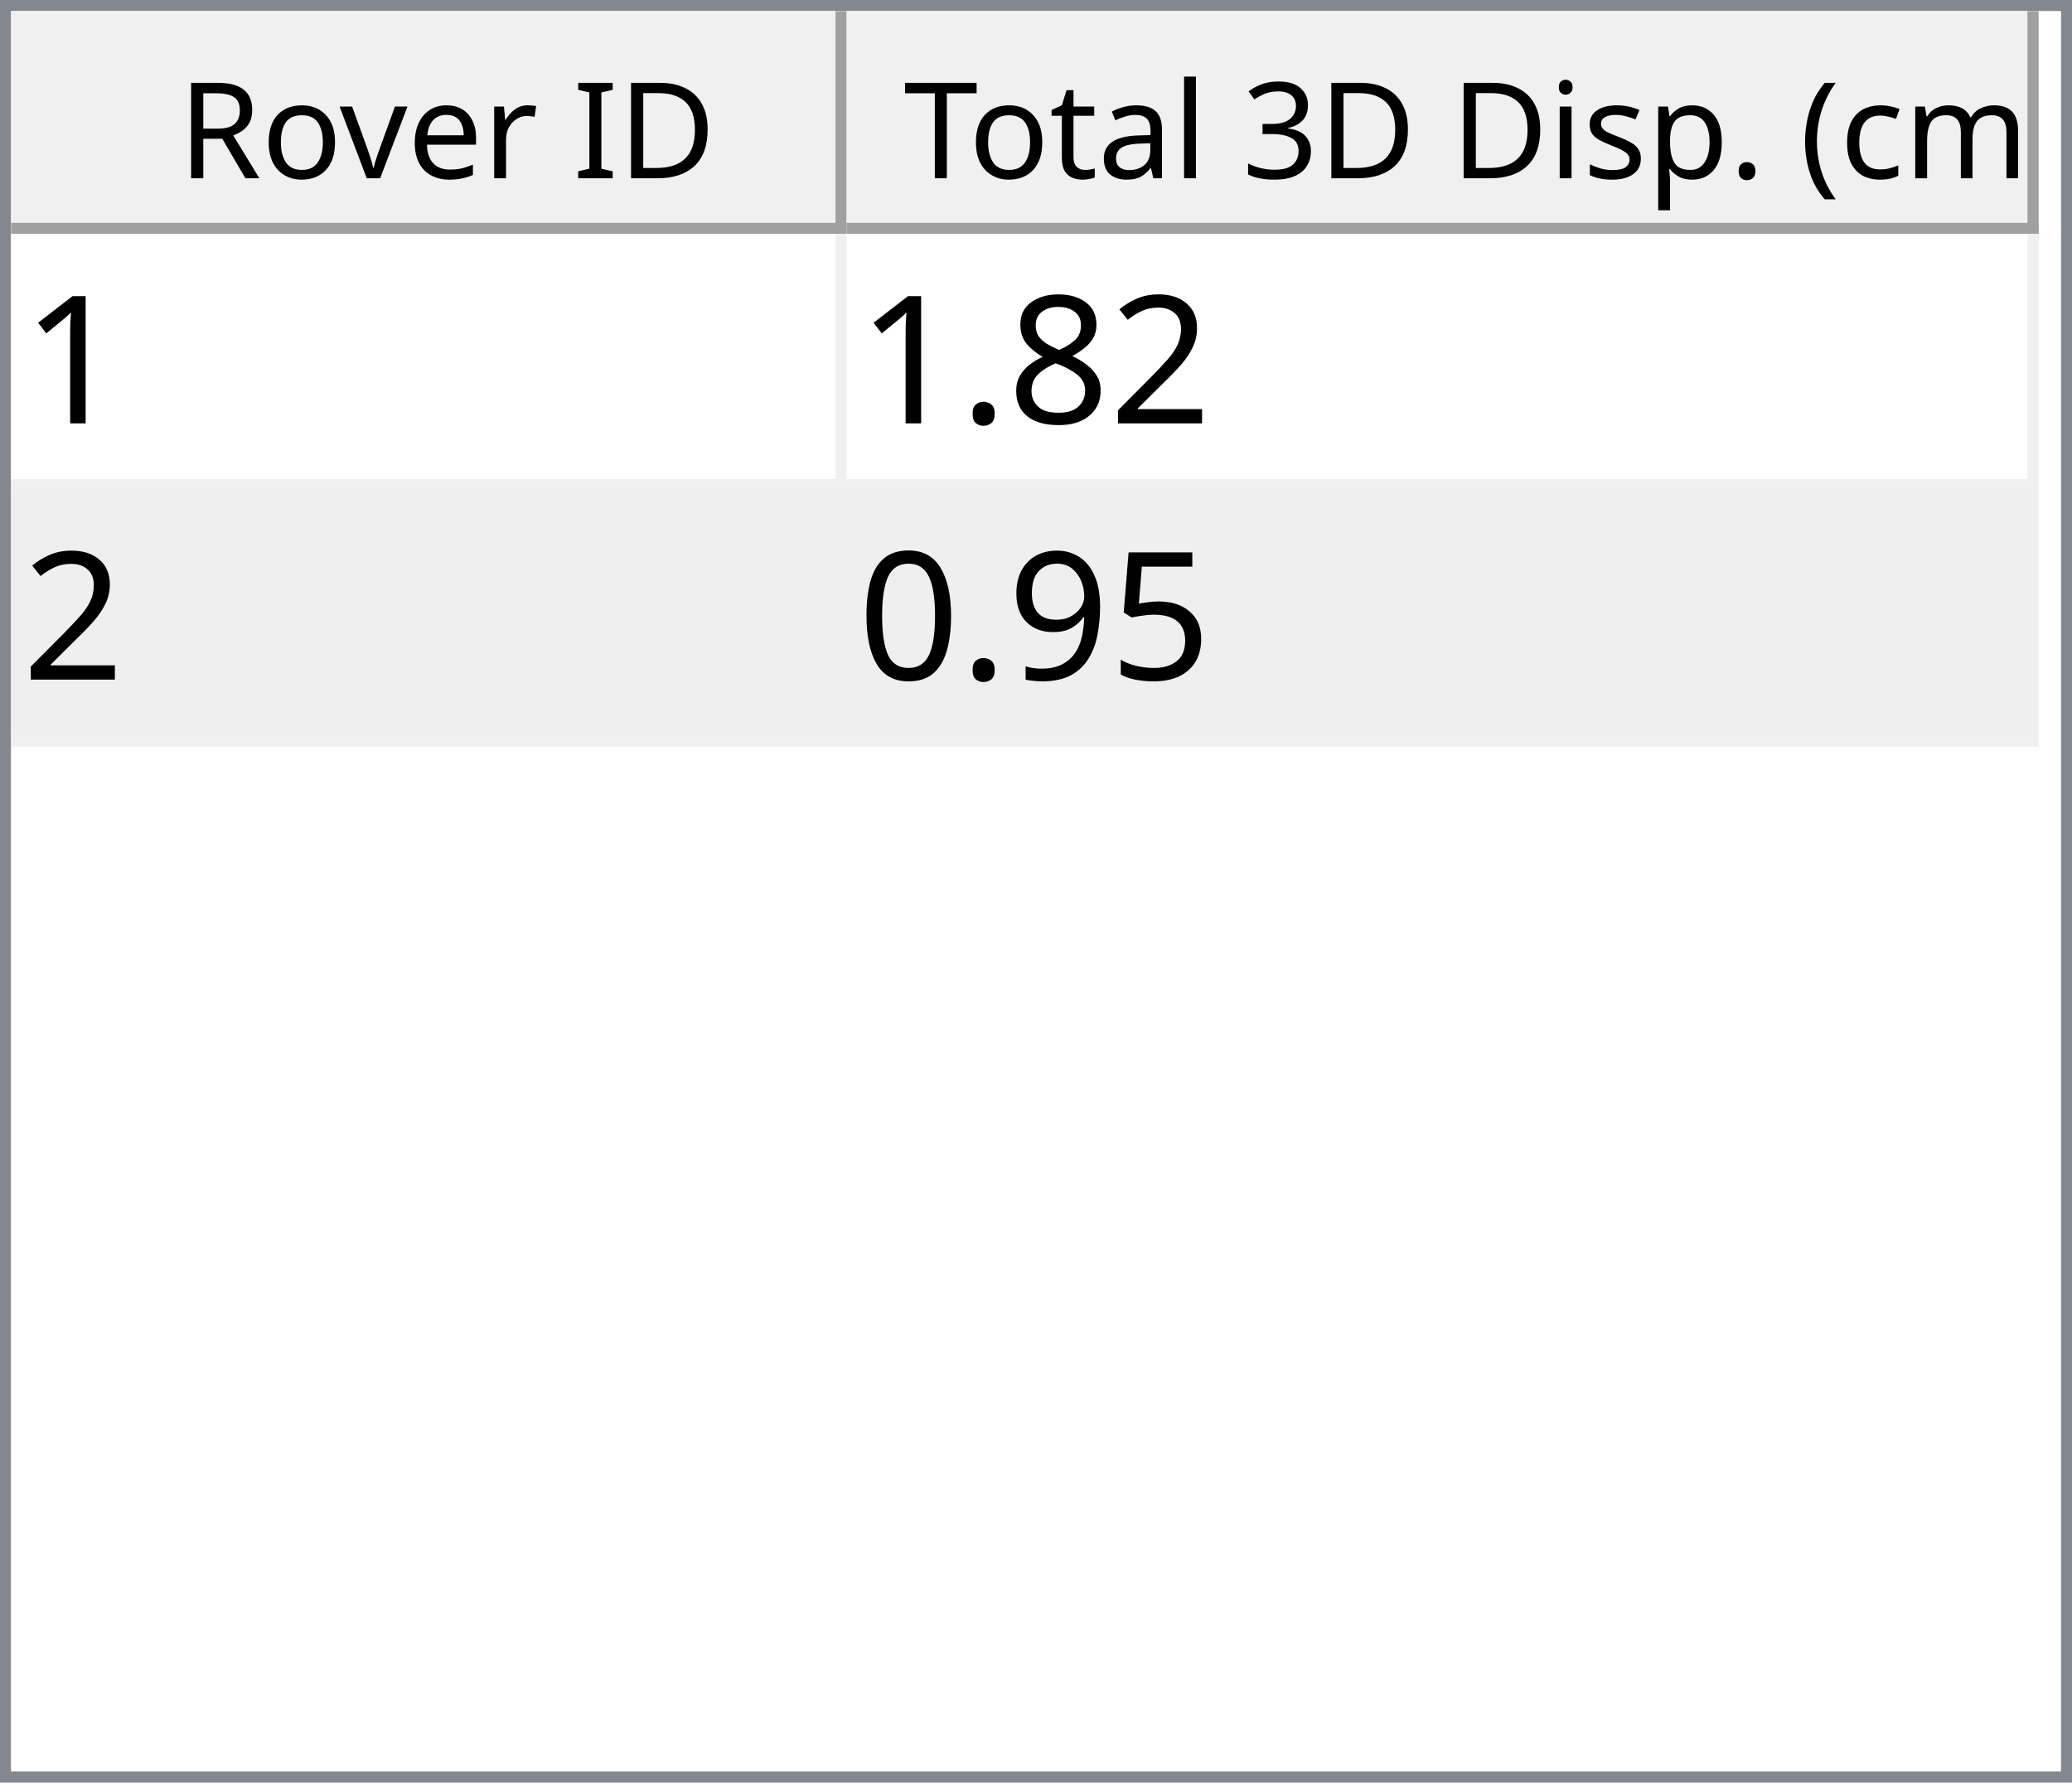
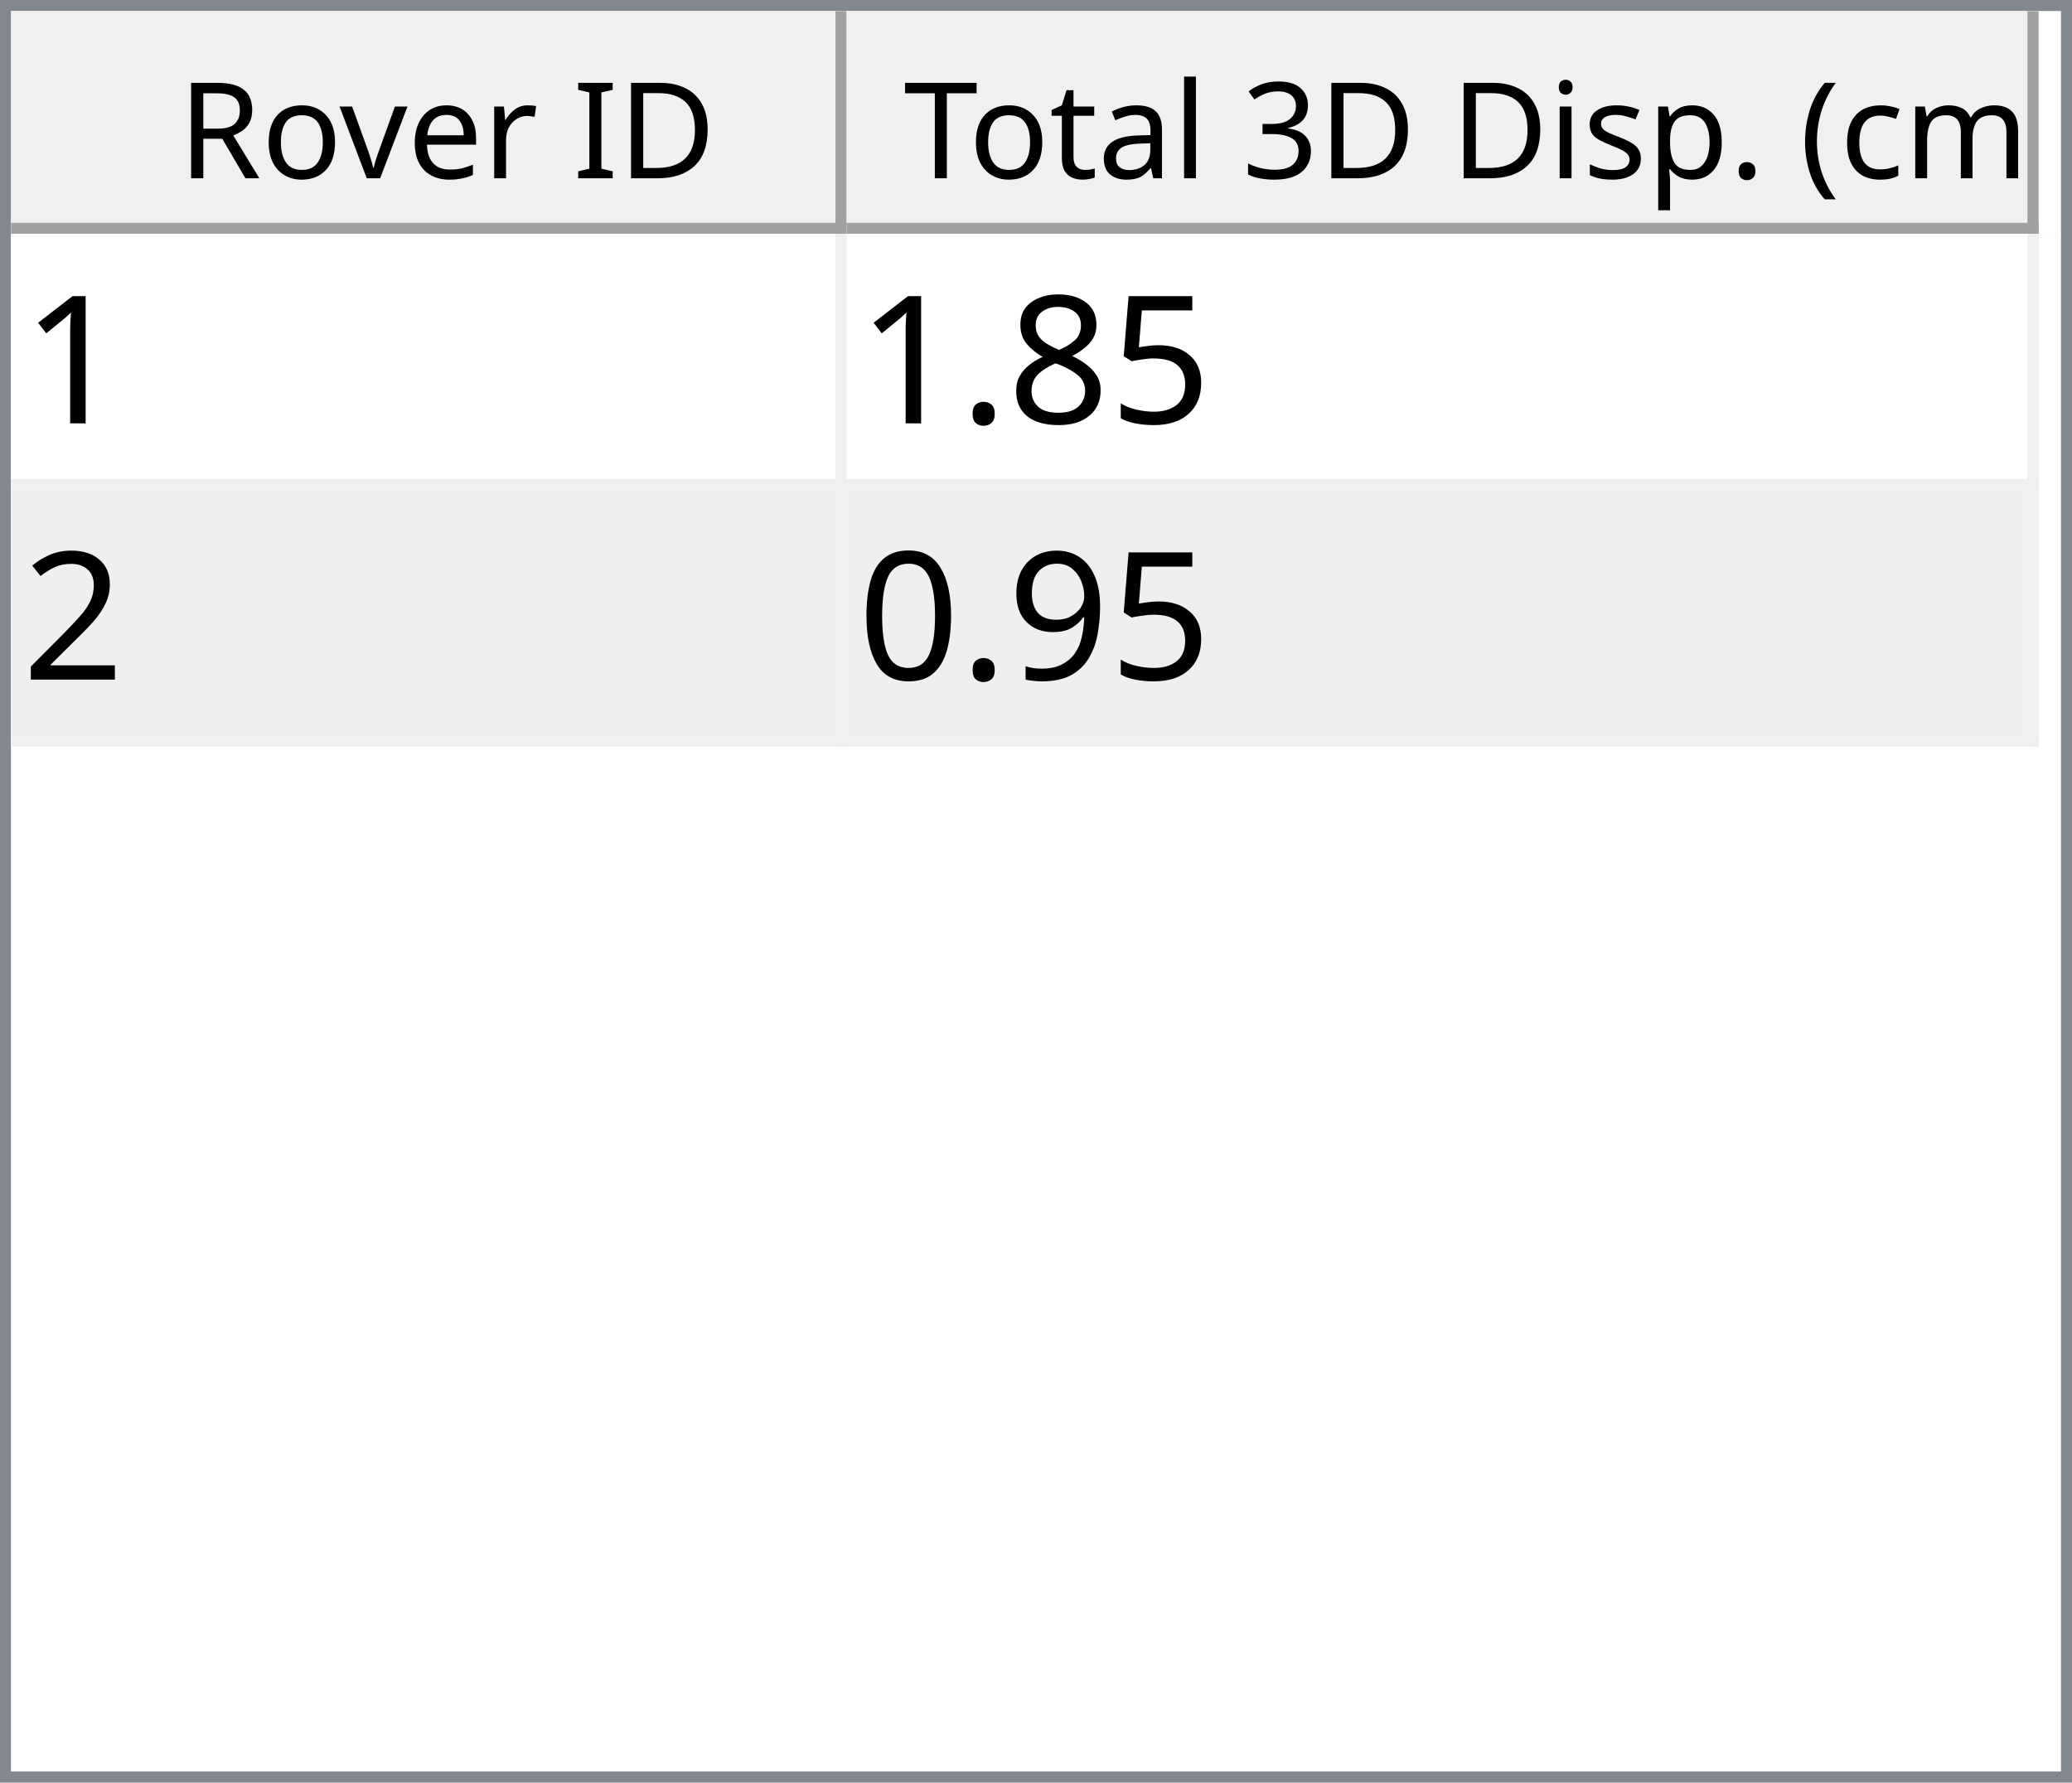
<svg xmlns="http://www.w3.org/2000/svg" style="fill-opacity:1; color-rendering:auto; color-interpolation:auto; text-rendering:auto; stroke:black; stroke-linecap:square; stroke-miterlimit:10; shape-rendering:auto; stroke-opacity:1; fill:black; stroke-dasharray:none; font-weight:normal; stroke-width:1; font-family:'Dialog'; font-style:normal; stroke-linejoin:miter; font-size:12px; stroke-dashoffset:0; image-rendering:auto;" width="186" height="160">
  <defs id="genericDefs" />
  <g>
    <defs id="defs1">
      <clipPath clipPathUnits="userSpaceOnUse" id="clipPath1">
        <path d="M0 0 L186 0 L186 160 L0 160 L0 0 Z" />
      </clipPath>
      <clipPath clipPathUnits="userSpaceOnUse" id="clipPath2">
        <path d="M0 0 L0 160 L186 160 L186 0 Z" />
      </clipPath>
      <clipPath clipPathUnits="userSpaceOnUse" id="clipPath3">
        <path d="M0 0 L0 20 L184 20 L184 0 Z" />
      </clipPath>
      <clipPath clipPathUnits="userSpaceOnUse" id="clipPath4">
        <path d="M0 0 L0 20 L75 20 L75 0 Z" />
      </clipPath>
      <clipPath clipPathUnits="userSpaceOnUse" id="clipPath5">
        <path d="M1 1 L1 19 L74 19 L74 1 Z" />
      </clipPath>
      <clipPath clipPathUnits="userSpaceOnUse" id="clipPath6">
        <path d="M0 0 L0 18 L73 18 L73 0 Z" />
      </clipPath>
      <clipPath clipPathUnits="userSpaceOnUse" id="clipPath7">
        <path d="M-0.5 -0.5 L-0.5 19.5 L74.5 19.5 L74.5 -0.5 Z" />
      </clipPath>
      <clipPath clipPathUnits="userSpaceOnUse" id="clipPath8">
        <path d="M0 0 L0 20 L107 20 L107 0 Z" />
      </clipPath>
      <clipPath clipPathUnits="userSpaceOnUse" id="clipPath9">
        <path d="M1 1 L1 19 L106 19 L106 1 Z" />
      </clipPath>
      <clipPath clipPathUnits="userSpaceOnUse" id="clipPath10">
        <path d="M0 0 L0 18 L105 18 L105 0 Z" />
      </clipPath>
      <clipPath clipPathUnits="userSpaceOnUse" id="clipPath11">
        <path d="M-0.5 -0.5 L-0.5 19.5 L106.5 19.5 L106.5 -0.5 Z" />
      </clipPath>
      <clipPath clipPathUnits="userSpaceOnUse" id="clipPath12">
        <path d="M0 0 L0 138 L184 138 L184 0 Z" />
      </clipPath>
      <clipPath clipPathUnits="userSpaceOnUse" id="clipPath13">
        <path d="M0 0 L0 46 L182 46 L182 0 Z" />
      </clipPath>
      <clipPath clipPathUnits="userSpaceOnUse" id="clipPath14">
        <path d="M-0.5 -0.5 L-0.5 45.5 L181.5 45.5 L181.5 -0.5 Z" />
      </clipPath>
      <clipPath clipPathUnits="userSpaceOnUse" id="clipPath15">
        <path d="M0 0 L0 22 L74 22 L74 0 Z" />
      </clipPath>
      <clipPath clipPathUnits="userSpaceOnUse" id="clipPath16">
        <path d="M0 0 L0 22 L106 22 L106 0 Z" />
      </clipPath>
      <font horiz-adv-x="64.551" id="font1">
        <font-face ascent="107.91" descent="25.098" units-per-em="100" style="font-style:normal; font-family:Segoe UI; font-weight:normal;" />
        <missing-glyph horiz-adv-x="64.551" d="M8.109 0 L8.109 68.266 L56.453 68.266 L56.453 0 L8.109 0 ZM15.328 7.234 L49.219 7.234 L49.219 61.031 L15.328 61.031 L15.328 7.234 Z" />
        <glyph unicode="D" horiz-adv-x="70.117" d="M9.188 0 L9.188 70.016 L28.516 70.016 Q65.531 70.016 65.531 35.891 Q65.531 19.672 55.25 9.836 Q44.969 0 27.734 0 L9.188 0 ZM17.391 62.594 L17.391 7.422 L27.828 7.422 Q41.609 7.422 49.273 14.797 Q56.938 22.172 56.938 35.688 Q56.938 62.594 28.328 62.594 L17.391 62.594 Z" />
        <glyph unicode="I" horiz-adv-x="26.611" d="M17.391 0 L9.188 0 L9.188 70.016 L17.391 70.016 L17.391 0 Z" />
        <glyph unicode=" " horiz-adv-x="27.393" d="" />
        <glyph unicode="r" horiz-adv-x="34.766" d="M34.188 41.891 Q32.078 43.5 28.125 43.5 Q23 43.5 19.555 38.672 Q16.109 33.844 16.109 25.484 L16.109 0 L8.109 0 L8.109 50 L16.109 50 L16.109 39.703 L16.312 39.703 Q18.016 44.969 21.531 47.922 Q25.047 50.875 29.391 50.875 Q32.516 50.875 34.188 50.203 L34.188 41.891 Z" />
        <glyph unicode="e" horiz-adv-x="52.295" d="M48.297 23 L12.984 23 Q13.188 14.656 17.484 10.109 Q21.781 5.562 29.297 5.562 Q37.75 5.562 44.828 11.141 L44.828 3.609 Q38.234 -1.172 27.391 -1.172 Q16.797 -1.172 10.742 5.641 Q4.688 12.453 4.688 24.812 Q4.688 36.469 11.305 43.82 Q17.922 51.172 27.734 51.172 Q37.547 51.172 42.922 44.828 Q48.297 38.484 48.297 27.203 L48.297 23 ZM40.094 29.781 Q40.047 36.719 36.75 40.578 Q33.453 44.438 27.594 44.438 Q21.922 44.438 17.969 40.383 Q14.016 36.328 13.094 29.781 L40.094 29.781 Z" />
        <glyph unicode="v" horiz-adv-x="47.9" d="M47.406 50 L27.484 0 L19.625 0 L0.688 50 L9.469 50 L22.172 13.672 Q23.578 9.672 23.922 6.688 L24.125 6.688 Q24.609 10.453 25.688 13.484 L38.969 50 L47.406 50 Z" />
        <glyph unicode="o" horiz-adv-x="58.594" d="M29 -1.172 Q17.922 -1.172 11.305 5.836 Q4.688 12.844 4.688 24.422 Q4.688 37.016 11.57 44.094 Q18.453 51.172 30.172 51.172 Q41.359 51.172 47.633 44.289 Q53.906 37.406 53.906 25.203 Q53.906 13.234 47.141 6.031 Q40.375 -1.172 29 -1.172 ZM29.594 44.438 Q21.875 44.438 17.383 39.188 Q12.891 33.938 12.891 24.703 Q12.891 15.828 17.43 10.695 Q21.969 5.562 29.594 5.562 Q37.359 5.562 41.531 10.594 Q45.703 15.625 45.703 24.906 Q45.703 34.281 41.531 39.359 Q37.359 44.438 29.594 44.438 Z" />
        <glyph unicode="R" horiz-adv-x="59.814" d="M59.375 0 L49.609 0 L37.891 19.625 Q36.281 22.359 34.766 24.289 Q33.25 26.219 31.664 27.438 Q30.078 28.656 28.25 29.219 Q26.422 29.781 24.125 29.781 L17.391 29.781 L17.391 0 L9.188 0 L9.188 70.016 L30.078 70.016 Q34.672 70.016 38.555 68.867 Q42.438 67.719 45.289 65.375 Q48.141 63.031 49.758 59.547 Q51.375 56.062 51.375 51.375 Q51.375 47.703 50.273 44.656 Q49.172 41.609 47.148 39.211 Q45.125 36.812 42.266 35.133 Q39.406 33.453 35.844 32.516 L35.844 32.328 Q37.594 31.547 38.891 30.547 Q40.188 29.547 41.359 28.18 Q42.531 26.812 43.68 25.078 Q44.828 23.344 46.234 21.047 L59.375 0 ZM17.391 62.594 L17.391 37.203 L28.516 37.203 Q31.594 37.203 34.203 38.133 Q36.812 39.062 38.719 40.797 Q40.625 42.531 41.703 45.047 Q42.781 47.562 42.781 50.688 Q42.781 56.297 39.141 59.445 Q35.5 62.594 28.609 62.594 L17.391 62.594 Z" />
        <glyph unicode=")" horiz-adv-x="30.176" d="M8.297 -15.922 L1.172 -15.922 Q16.406 2.344 16.406 26.812 Q16.406 51.469 1.078 70.016 L8.297 70.016 Q23.531 52.156 23.531 26.703 Q23.531 1.375 8.297 -15.922 Z" />
        <glyph unicode="m" horiz-adv-x="86.133" d="M79.109 0 L71.094 0 L71.094 28.719 Q71.094 37.016 68.531 40.727 Q65.969 44.438 59.906 44.438 Q54.781 44.438 51.195 39.75 Q47.609 35.062 47.609 28.516 L47.609 0 L39.594 0 L39.594 29.688 Q39.594 44.438 28.219 44.438 Q22.953 44.438 19.531 40.016 Q16.109 35.594 16.109 28.516 L16.109 0 L8.109 0 L8.109 50 L16.109 50 L16.109 42.094 L16.312 42.094 Q21.625 51.172 31.844 51.172 Q36.969 51.172 40.773 48.312 Q44.578 45.453 46 40.828 Q51.562 51.172 62.594 51.172 Q79.109 51.172 79.109 30.812 L79.109 0 Z" />
        <glyph unicode="c" horiz-adv-x="46.191" d="M42.188 2.297 Q36.422 -1.172 28.516 -1.172 Q17.828 -1.172 11.258 5.789 Q4.688 12.75 4.688 23.828 Q4.688 36.188 11.766 43.68 Q18.844 51.172 30.672 51.172 Q37.25 51.172 42.281 48.734 L42.281 40.531 Q36.719 44.438 30.375 44.438 Q22.703 44.438 17.797 38.945 Q12.891 33.453 12.891 24.516 Q12.891 15.719 17.508 10.641 Q22.125 5.562 29.891 5.562 Q36.422 5.562 42.188 9.906 L42.188 2.297 Z" />
        <glyph unicode="(" horiz-adv-x="30.176" d="M29.109 -15.922 L21.969 -15.922 Q6.844 1.375 6.844 26.703 Q6.844 52.156 21.969 70.016 L29.203 70.016 Q13.875 51.469 13.875 26.812 Q13.875 2.344 29.109 -15.922 Z" />
        <glyph unicode="." horiz-adv-x="21.68" d="M10.891 -1.078 Q8.641 -1.078 7.055 0.539 Q5.469 2.156 5.469 4.391 Q5.469 6.641 7.055 8.273 Q8.641 9.906 10.891 9.906 Q13.188 9.906 14.797 8.273 Q16.406 6.641 16.406 4.391 Q16.406 2.156 14.797 0.539 Q13.188 -1.078 10.891 -1.078 Z" />
        <glyph unicode="p" horiz-adv-x="58.789" d="M16.312 7.234 L16.109 7.234 L16.109 -23 L8.109 -23 L8.109 50 L16.109 50 L16.109 41.219 L16.312 41.219 Q22.219 51.172 33.594 51.172 Q43.266 51.172 48.688 44.461 Q54.109 37.75 54.109 26.469 Q54.109 13.922 48 6.375 Q41.891 -1.172 31.297 -1.172 Q21.578 -1.172 16.312 7.234 ZM16.109 27.391 L16.109 20.406 Q16.109 14.203 20.141 9.883 Q24.172 5.562 30.375 5.562 Q37.641 5.562 41.773 11.133 Q45.906 16.703 45.906 26.609 Q45.906 34.969 42.047 39.703 Q38.188 44.438 31.594 44.438 Q24.609 44.438 20.359 39.578 Q16.109 34.719 16.109 27.391 Z" />
        <glyph unicode="s" horiz-adv-x="42.432" d="M5.078 1.812 L5.078 10.406 Q11.625 5.562 19.484 5.562 Q30.031 5.562 30.031 12.594 Q30.031 14.594 29.125 15.992 Q28.219 17.391 26.68 18.461 Q25.141 19.531 23.07 20.383 Q21 21.234 18.609 22.172 Q15.281 23.484 12.766 24.828 Q10.25 26.172 8.57 27.859 Q6.891 29.547 6.031 31.695 Q5.172 33.844 5.172 36.719 Q5.172 40.234 6.789 42.945 Q8.406 45.656 11.086 47.484 Q13.766 49.312 17.211 50.242 Q20.656 51.172 24.312 51.172 Q30.812 51.172 35.938 48.922 L35.938 40.828 Q30.422 44.438 23.25 44.438 Q21 44.438 19.195 43.922 Q17.391 43.406 16.094 42.477 Q14.797 41.547 14.086 40.258 Q13.375 38.969 13.375 37.406 Q13.375 35.453 14.086 34.133 Q14.797 32.812 16.164 31.789 Q17.531 30.766 19.484 29.938 Q21.438 29.109 23.922 28.125 Q27.25 26.859 29.883 25.516 Q32.516 24.172 34.375 22.484 Q36.234 20.797 37.234 18.602 Q38.234 16.406 38.234 13.375 Q38.234 9.672 36.602 6.938 Q34.969 4.203 32.234 2.398 Q29.5 0.594 25.93 -0.289 Q22.359 -1.172 18.453 -1.172 Q10.75 -1.172 5.078 1.812 Z" />
        <glyph unicode="i" horiz-adv-x="24.219" d="M12.203 62.703 Q10.062 62.703 8.547 64.164 Q7.031 65.625 7.031 67.875 Q7.031 70.125 8.547 71.609 Q10.062 73.094 12.203 73.094 Q14.406 73.094 15.945 71.609 Q17.484 70.125 17.484 67.875 Q17.484 65.719 15.945 64.211 Q14.406 62.703 12.203 62.703 ZM16.109 0 L8.109 0 L8.109 50 L16.109 50 L16.109 0 Z" />
        <glyph unicode="3" horiz-adv-x="53.906" d="M46.531 19.828 Q46.531 15.094 44.75 11.211 Q42.969 7.328 39.719 4.57 Q36.469 1.812 31.93 0.297 Q27.391 -1.219 21.922 -1.219 Q11.922 -1.219 6 2.594 L6 11.188 Q13.094 5.609 22.219 5.609 Q25.875 5.609 28.828 6.539 Q31.781 7.469 33.906 9.227 Q36.031 10.984 37.18 13.477 Q38.328 15.969 38.328 19.094 Q38.328 32.812 18.797 32.812 L12.984 32.812 L12.984 39.594 L18.5 39.594 Q35.797 39.594 35.797 52.484 Q35.797 64.406 22.609 64.406 Q15.188 64.406 8.688 59.422 L8.688 67.188 Q15.375 71.188 24.609 71.188 Q29 71.188 32.57 69.969 Q36.141 68.75 38.68 66.555 Q41.219 64.359 42.609 61.281 Q44 58.203 44 54.5 Q44 40.672 30.031 36.719 L30.031 36.531 Q33.594 36.141 36.625 34.797 Q39.656 33.453 41.852 31.305 Q44.047 29.156 45.289 26.25 Q46.531 23.344 46.531 19.828 Z" />
        <glyph unicode="l" horiz-adv-x="24.219" d="M16.109 0 L8.109 0 L8.109 74.031 L16.109 74.031 L16.109 0 Z" />
        <glyph unicode="a" horiz-adv-x="50.879" d="M43.891 0 L35.891 0 L35.891 7.812 L35.688 7.812 Q30.469 -1.172 20.312 -1.172 Q12.844 -1.172 8.617 2.781 Q4.391 6.734 4.391 13.281 Q4.391 27.297 20.906 29.594 L35.891 31.688 Q35.891 44.438 25.594 44.438 Q16.547 44.438 9.281 38.281 L9.281 46.484 Q16.656 51.172 26.266 51.172 Q43.891 51.172 43.891 32.516 L43.891 0 ZM35.891 25.297 L23.828 23.641 Q18.266 22.859 15.43 20.875 Q12.594 18.891 12.594 13.875 Q12.594 10.203 15.211 7.883 Q17.828 5.562 22.172 5.562 Q28.125 5.562 32.008 9.742 Q35.891 13.922 35.891 20.312 L35.891 25.297 Z" />
        <glyph unicode="t" horiz-adv-x="33.887" d="M31.297 0.484 Q28.469 -1.078 23.828 -1.078 Q10.688 -1.078 10.688 13.578 L10.688 43.172 L2.094 43.172 L2.094 50 L10.688 50 L10.688 62.203 L18.703 64.797 L18.703 50 L31.297 50 L31.297 43.172 L18.703 43.172 L18.703 14.984 Q18.703 9.969 20.414 7.82 Q22.125 5.672 26.078 5.672 Q29.109 5.672 31.297 7.328 L31.297 0.484 Z" />
        <glyph unicode="T" horiz-adv-x="52.393" d="M50.594 62.594 L30.375 62.594 L30.375 0 L22.172 0 L22.172 62.594 L2 62.594 L2 70.016 L50.594 70.016 L50.594 62.594 Z" />
      </font>
      <font horiz-adv-x="75.0" id="font2">
        <font-face ascent="100.537" descent="21.973" units-per-em="100" style="font-style:normal; font-family:sans-serif; font-weight:normal;" />
        <missing-glyph horiz-adv-x="75.0" d="M12.5 0 L12.5 62.5 L62.5 62.5 L62.5 0 L12.5 0 ZM14.062 1.562 L60.938 1.562 L60.938 60.938 L14.062 60.938 L14.062 1.562 Z" />
        <glyph unicode="1" horiz-adv-x="55.615" d="M37.25 0 L28.469 0 L28.469 56 Q25.297 52.984 20.141 49.953 Q14.984 46.922 10.891 45.406 L10.891 53.906 Q18.266 57.375 23.781 62.305 Q29.297 67.234 31.594 71.875 L37.25 71.875 L37.25 0 Z" />
-         <glyph unicode="2" horiz-adv-x="55.615" d="M50.344 8.453 L50.344 0 L3.031 0 Q2.938 3.172 4.047 6.109 Q5.859 10.938 9.836 15.625 Q13.812 20.312 21.344 26.469 Q33.016 36.031 37.117 41.625 Q41.219 47.219 41.219 52.203 Q41.219 57.422 37.477 61.008 Q33.734 64.594 27.734 64.594 Q21.391 64.594 17.578 60.789 Q13.766 56.984 13.719 50.25 L4.688 51.172 Q5.609 61.281 11.664 66.578 Q17.719 71.875 27.938 71.875 Q38.234 71.875 44.242 66.164 Q50.25 60.453 50.25 52 Q50.25 47.703 48.492 43.555 Q46.734 39.406 42.656 34.812 Q38.578 30.219 29.109 22.219 Q21.188 15.578 18.945 13.211 Q16.703 10.844 15.234 8.453 L50.344 8.453 Z" />
+         <glyph unicode="5" horiz-adv-x="55.615" d="M4.156 18.75 L13.375 19.531 Q14.406 12.797 18.141 9.398 Q21.875 6 27.156 6 Q33.5 6 37.891 10.789 Q42.281 15.578 42.281 23.484 Q42.281 31 38.062 35.352 Q33.844 39.703 27 39.703 Q22.75 39.703 19.336 37.773 Q15.922 35.844 13.969 32.766 L5.719 33.844 L12.641 70.609 L48.25 70.609 L48.25 62.203 L19.672 62.203 L15.828 42.969 Q22.266 47.469 29.344 47.469 Q38.719 47.469 45.164 40.969 Q51.609 34.469 51.609 24.266 Q51.609 14.547 45.953 7.469 Q39.062 -1.219 27.156 -1.219 Q17.391 -1.219 11.211 4.25 Q5.031 9.719 4.156 18.75 Z" />
        <glyph unicode="8" horiz-adv-x="55.615" d="M17.672 38.812 Q12.203 40.828 9.57 44.539 Q6.938 48.25 6.938 53.422 Q6.938 61.234 12.555 66.555 Q18.172 71.875 27.484 71.875 Q36.859 71.875 42.578 66.43 Q48.297 60.984 48.297 53.172 Q48.297 48.188 45.68 44.508 Q43.062 40.828 37.75 38.812 Q44.344 36.672 47.781 31.883 Q51.219 27.094 51.219 20.453 Q51.219 11.281 44.727 5.031 Q38.234 -1.219 27.641 -1.219 Q17.047 -1.219 10.547 5.055 Q4.047 11.328 4.047 20.703 Q4.047 27.688 7.594 32.398 Q11.141 37.109 17.672 38.812 ZM15.922 53.719 Q15.922 48.641 19.195 45.414 Q22.469 42.188 27.688 42.188 Q32.766 42.188 36.016 45.383 Q39.266 48.578 39.266 53.219 Q39.266 58.062 35.914 61.359 Q32.562 64.656 27.594 64.656 Q22.562 64.656 19.242 61.43 Q15.922 58.203 15.922 53.719 ZM13.094 20.656 Q13.094 16.891 14.875 13.375 Q16.656 9.859 20.172 7.93 Q23.688 6 27.734 6 Q34.031 6 38.133 10.055 Q42.234 14.109 42.234 20.359 Q42.234 26.703 38.016 30.859 Q33.797 35.016 27.438 35.016 Q21.234 35.016 17.164 30.914 Q13.094 26.812 13.094 20.656 Z" />
        <glyph unicode="." horiz-adv-x="27.783" d="M9.078 0 L9.078 10.016 L19.094 10.016 L19.094 0 L9.078 0 Z" />
-         <glyph unicode="5" horiz-adv-x="55.615" d="M4.156 18.75 L13.375 19.531 Q14.406 12.797 18.141 9.398 Q21.875 6 27.156 6 Q33.5 6 37.891 10.789 Q42.281 15.578 42.281 23.484 Q42.281 31 38.062 35.352 Q33.844 39.703 27 39.703 Q22.75 39.703 19.336 37.773 Q15.922 35.844 13.969 32.766 L5.719 33.844 L12.641 70.609 L48.25 70.609 L48.25 62.203 L19.672 62.203 L15.828 42.969 Q22.266 47.469 29.344 47.469 Q38.719 47.469 45.164 40.969 Q51.609 34.469 51.609 24.266 Q51.609 14.547 45.953 7.469 Q39.062 -1.219 27.156 -1.219 Q17.391 -1.219 11.211 4.25 Q5.031 9.719 4.156 18.75 Z" />
+         <glyph unicode="2" horiz-adv-x="55.615" d="M50.344 8.453 L50.344 0 L3.031 0 Q2.938 3.172 4.047 6.109 Q5.859 10.938 9.836 15.625 Q13.812 20.312 21.344 26.469 Q33.016 36.031 37.117 41.625 Q41.219 47.219 41.219 52.203 Q41.219 57.422 37.477 61.008 Q33.734 64.594 27.734 64.594 Q21.391 64.594 17.578 60.789 Q13.766 56.984 13.719 50.25 L4.688 51.172 Q5.609 61.281 11.664 66.578 Q17.719 71.875 27.938 71.875 Q38.234 71.875 44.242 66.164 Q50.25 60.453 50.25 52 Q50.25 47.703 48.492 43.555 Q46.734 39.406 42.656 34.812 Q38.578 30.219 29.109 22.219 Q21.188 15.578 18.945 13.211 Q16.703 10.844 15.234 8.453 L50.344 8.453 Z" />
        <glyph unicode="9" horiz-adv-x="55.615" d="M5.469 16.547 L13.922 17.328 Q14.984 11.375 18.016 8.688 Q21.047 6 25.781 6 Q29.828 6 32.883 7.859 Q35.938 9.719 37.891 12.82 Q39.844 15.922 41.164 21.195 Q42.484 26.469 42.484 31.938 Q42.484 32.516 42.438 33.688 Q39.797 29.5 35.234 26.883 Q30.672 24.266 25.344 24.266 Q16.453 24.266 10.305 30.711 Q4.156 37.156 4.156 47.703 Q4.156 58.594 10.578 65.234 Q17 71.875 26.656 71.875 Q33.641 71.875 39.43 68.117 Q45.219 64.359 48.219 57.398 Q51.219 50.438 51.219 37.25 Q51.219 23.531 48.242 15.406 Q45.266 7.281 39.383 3.031 Q33.5 -1.219 25.594 -1.219 Q17.188 -1.219 11.867 3.445 Q6.547 8.109 5.469 16.547 ZM41.453 48.141 Q41.453 55.719 37.43 60.156 Q33.406 64.594 27.734 64.594 Q21.875 64.594 17.531 59.812 Q13.188 55.031 13.188 47.406 Q13.188 40.578 17.312 36.305 Q21.438 32.031 27.484 32.031 Q33.594 32.031 37.523 36.305 Q41.453 40.578 41.453 48.141 Z" />
        <glyph unicode="0" horiz-adv-x="55.615" d="M4.156 35.297 Q4.156 48 6.766 55.742 Q9.375 63.484 14.523 67.68 Q19.672 71.875 27.484 71.875 Q33.25 71.875 37.594 69.555 Q41.938 67.234 44.773 62.867 Q47.609 58.5 49.219 52.227 Q50.828 45.953 50.828 35.297 Q50.828 22.703 48.242 14.969 Q45.656 7.234 40.508 3.008 Q35.359 -1.219 27.484 -1.219 Q17.141 -1.219 11.234 6.203 Q4.156 15.141 4.156 35.297 ZM13.188 35.297 Q13.188 17.672 17.312 11.836 Q21.438 6 27.484 6 Q33.547 6 37.672 11.859 Q41.797 17.719 41.797 35.297 Q41.797 52.984 37.672 58.789 Q33.547 64.594 27.391 64.594 Q21.344 64.594 17.719 59.469 Q13.188 52.938 13.188 35.297 Z" />
      </font>
    </defs>
    <g style="fill:white; stroke:white;">
      <rect x="0" y="0" width="186" style="clip-path:url(#clipPath1); stroke:none;" height="160" />
    </g>
    <g style="fill:white; text-rendering:optimizeSpeed; color-rendering:optimizeSpeed; image-rendering:optimizeSpeed; shape-rendering:crispEdges; stroke:white; color-interpolation:sRGB;">
      <rect x="0" width="186" height="160" y="0" style="stroke:none;" />
      <path style="stroke:none;" d="M0 160 L186 160 L186 0 L0 0 Z" />
    </g>
    <g style="fill:rgb(240,240,240); font-family:'Segoe UI'; stroke:rgb(240,240,240);">
      <rect x="0" y="0" width="186" style="clip-path:url(#clipPath2); stroke:none;" height="160" />
    </g>
    <g style="fill:rgb(130,135,144); font-family:'Segoe UI'; stroke:rgb(130,135,144);">
      <path d="M0 0 L186 0 L186 160 L0 160 L0 0 ZM1 1 L185 1 L185 159 L1 159 L1 1 Z" style="fill-rule:evenodd; clip-path:url(#clipPath2); stroke:none;" />
    </g>
    <g style="fill:white; font-family:'Segoe UI'; stroke:white;" transform="translate(1,1)">
      <rect x="0" y="0" width="184" style="clip-path:url(#clipPath3); stroke:none;" height="20" />
    </g>
    <g style="fill:rgb(240,240,240); font-family:'Segoe UI'; stroke:rgb(240,240,240);" transform="translate(1,1)">
      <rect x="0" y="0" width="75" style="clip-path:url(#clipPath4); stroke:none;" height="20" />
    </g>
    <g style="font-family:'Segoe UI';" transform="translate(2,2)">
      <text x="14" xml:space="preserve" y="14" style="clip-path:url(#clipPath6); stroke:none;">Rover ID</text>
    </g>
    <g style="fill:rgb(160,160,160); font-family:'Segoe UI'; stroke:rgb(160,160,160); stroke-linejoin:bevel;" transform="translate(1.5,1.5)">
      <line x1="74" x2="74" y1="0" style="fill:none; clip-path:url(#clipPath7);" y2="19" />
    </g>
    <g style="fill:rgb(160,160,160); font-family:'Segoe UI'; stroke:rgb(160,160,160); stroke-linejoin:bevel;" transform="matrix(1,0,0,1,1,1) translate(0.5,0.5)">
      <line x1="0" x2="74" y1="19" style="fill:none; clip-path:url(#clipPath7);" y2="19" />
    </g>
    <g style="fill:rgb(240,240,240); font-family:'Segoe UI'; stroke:rgb(240,240,240);" transform="translate(76,1)">
      <rect x="0" y="0" width="107" style="clip-path:url(#clipPath8); stroke:none;" height="20" />
    </g>
    <g style="font-family:'Segoe UI';" transform="translate(77,2)">
      <text x="1" xml:space="preserve" y="14" style="clip-path:url(#clipPath10); stroke:none;"> Total 3D Disp. (cm)</text>
    </g>
    <g style="fill:rgb(160,160,160); font-family:'Segoe UI'; stroke:rgb(160,160,160); stroke-linejoin:bevel;" transform="translate(76.5,1.5)">
      <line x1="106" x2="106" y1="0" style="fill:none; clip-path:url(#clipPath11);" y2="19" />
    </g>
    <g style="fill:rgb(160,160,160); font-family:'Segoe UI'; stroke:rgb(160,160,160); stroke-linejoin:bevel;" transform="matrix(1,0,0,1,76,1) translate(0.5,0.5)">
      <line x1="0" x2="106" y1="19" style="fill:none; clip-path:url(#clipPath11);" y2="19" />
    </g>
    <g style="fill:white; font-family:'Segoe UI'; stroke:white;" transform="translate(1,21)">
      <rect x="0" y="0" width="184" style="clip-path:url(#clipPath12); stroke:none;" height="138" />
    </g>
    <g style="fill:rgb(240,240,240); font-size:16px; font-family:sans-serif; stroke:rgb(240,240,240);" transform="translate(1,21)">
      <rect x="0" y="0" width="182" style="clip-path:url(#clipPath13); stroke:none;" height="46" />
      <line transform="translate(0.5,0.5)" x1="0" x2="181" y1="22" style="clip-path:url(#clipPath14); fill:none; stroke-linejoin:bevel;" y2="22" />
    </g>
    <g transform="matrix(1,0,0,1,1,21) translate(0.5,0.5)" style="fill:rgb(240,240,240); font-size:16px; font-family:sans-serif; stroke:rgb(240,240,240); stroke-linejoin:bevel;">
      <line x1="0" x2="181" y1="45" style="fill:none; clip-path:url(#clipPath14);" y2="45" />
    </g>
    <g transform="matrix(1,0,0,1,1,21) translate(0.5,0.5)" style="fill:rgb(240,240,240); font-size:16px; font-family:sans-serif; stroke:rgb(240,240,240); stroke-linejoin:bevel;">
      <line x1="74" x2="74" y1="0" style="fill:none; clip-path:url(#clipPath14);" y2="45" />
    </g>
    <g transform="matrix(1,0,0,1,1,21) translate(0.5,0.5)" style="fill:rgb(240,240,240); font-size:16px; font-family:sans-serif; stroke:rgb(240,240,240); stroke-linejoin:bevel;">
      <line x1="181" x2="181" y1="0" style="fill:none; clip-path:url(#clipPath14);" y2="45" />
    </g>
    <g style="fill:white; font-size:16px; font-family:sans-serif; stroke:white;" transform="matrix(1,0,0,1,1,21)">
      <rect x="0" y="0" width="74" style="clip-path:url(#clipPath15); stroke:none;" height="22" />
      <text x="1" y="17" style="fill:black; clip-path:url(#clipPath15); stroke:none;" xml:space="preserve">1</text>
    </g>
    <g style="fill:white; font-size:16px; font-family:sans-serif; stroke:white;" transform="matrix(1,0,0,1,1,21) translate(75,0)">
      <rect x="0" y="0" width="106" style="clip-path:url(#clipPath16); stroke:none;" height="22" />
-       <text x="1" y="17" style="fill:black; clip-path:url(#clipPath16); stroke:none;" xml:space="preserve">1.82</text>
+       <text x="1" y="17" style="fill:black; clip-path:url(#clipPath16); stroke:none;" xml:space="preserve">1.85</text>
    </g>
    <g style="fill:rgb(239,239,239); font-size:16px; font-family:sans-serif; stroke:rgb(239,239,239);" transform="matrix(1,0,0,1,1,21) translate(0,23)">
      <rect x="0" y="0" width="74" style="clip-path:url(#clipPath15); stroke:none;" height="22" />
      <text x="1" y="17" style="fill:black; clip-path:url(#clipPath15); stroke:none;" xml:space="preserve">2</text>
    </g>
    <g style="fill:rgb(239,239,239); font-size:16px; font-family:sans-serif; stroke:rgb(239,239,239);" transform="matrix(1,0,0,1,1,21) translate(75,23)">
      <rect x="0" y="0" width="106" style="clip-path:url(#clipPath16); stroke:none;" height="22" />
      <text x="1" y="17" style="fill:black; clip-path:url(#clipPath16); stroke:none;" xml:space="preserve">0.95</text>
    </g>
  </g>
</svg>
